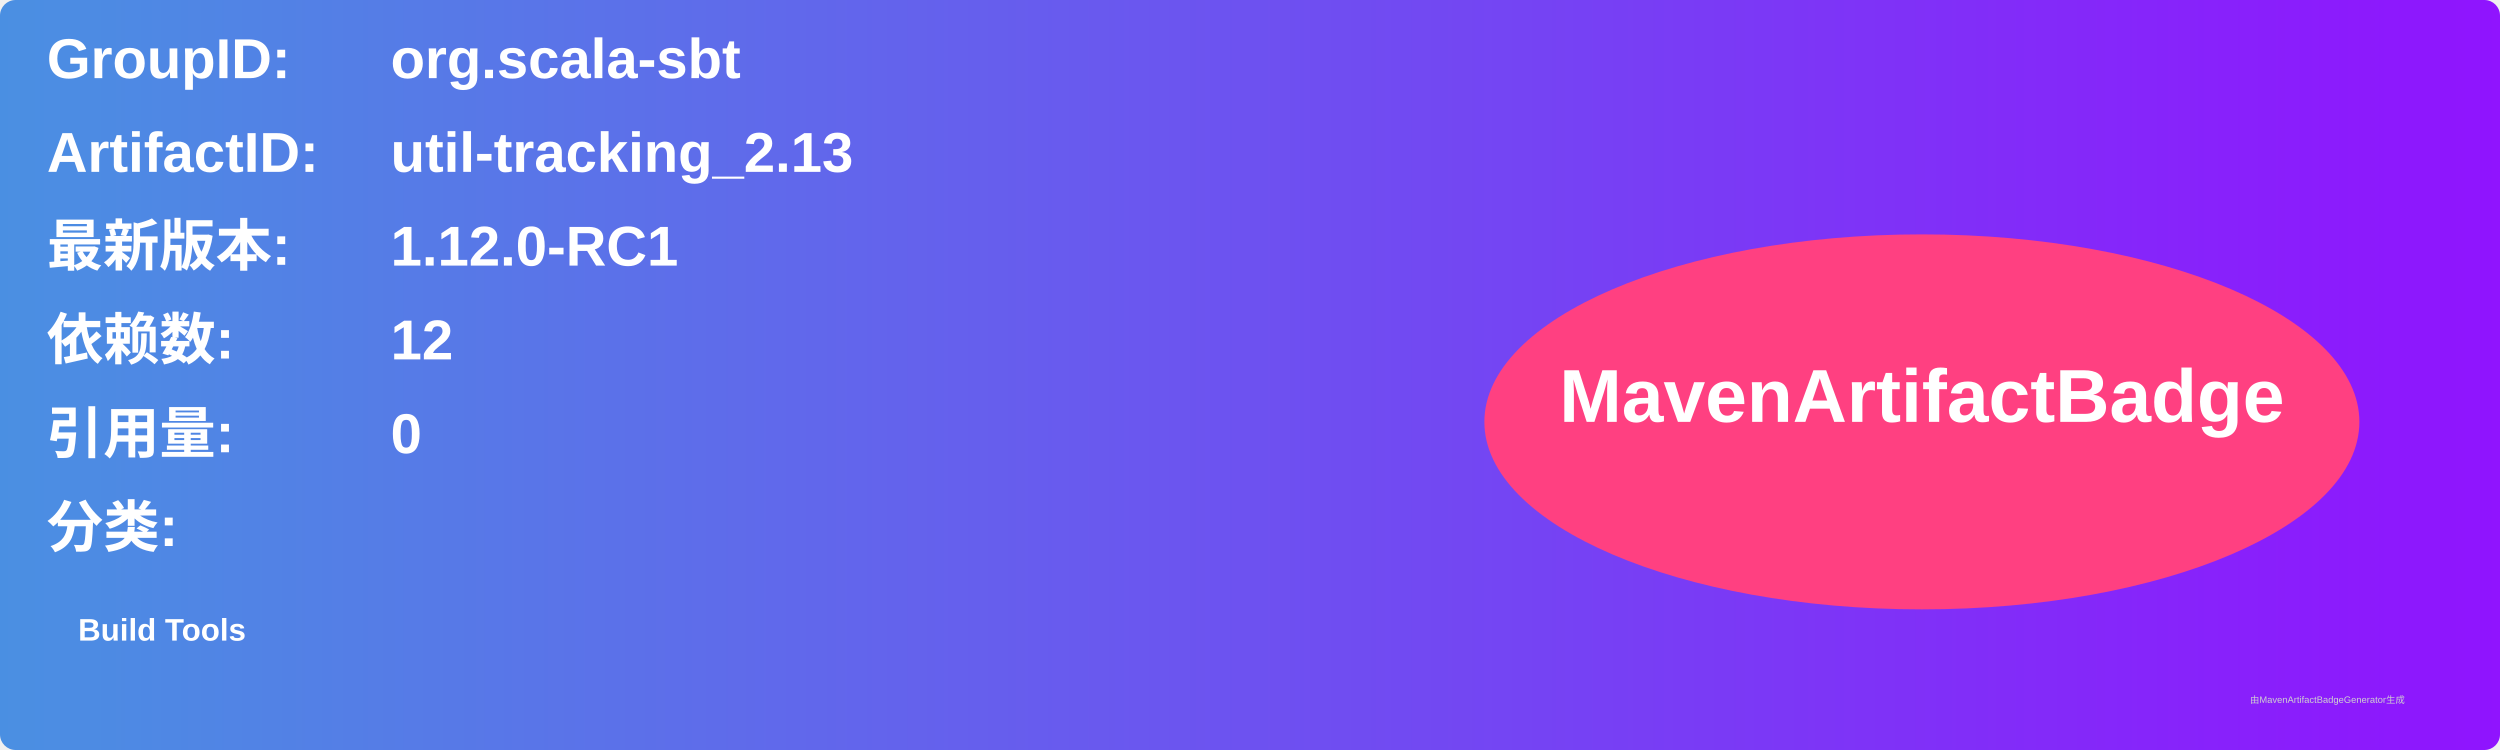
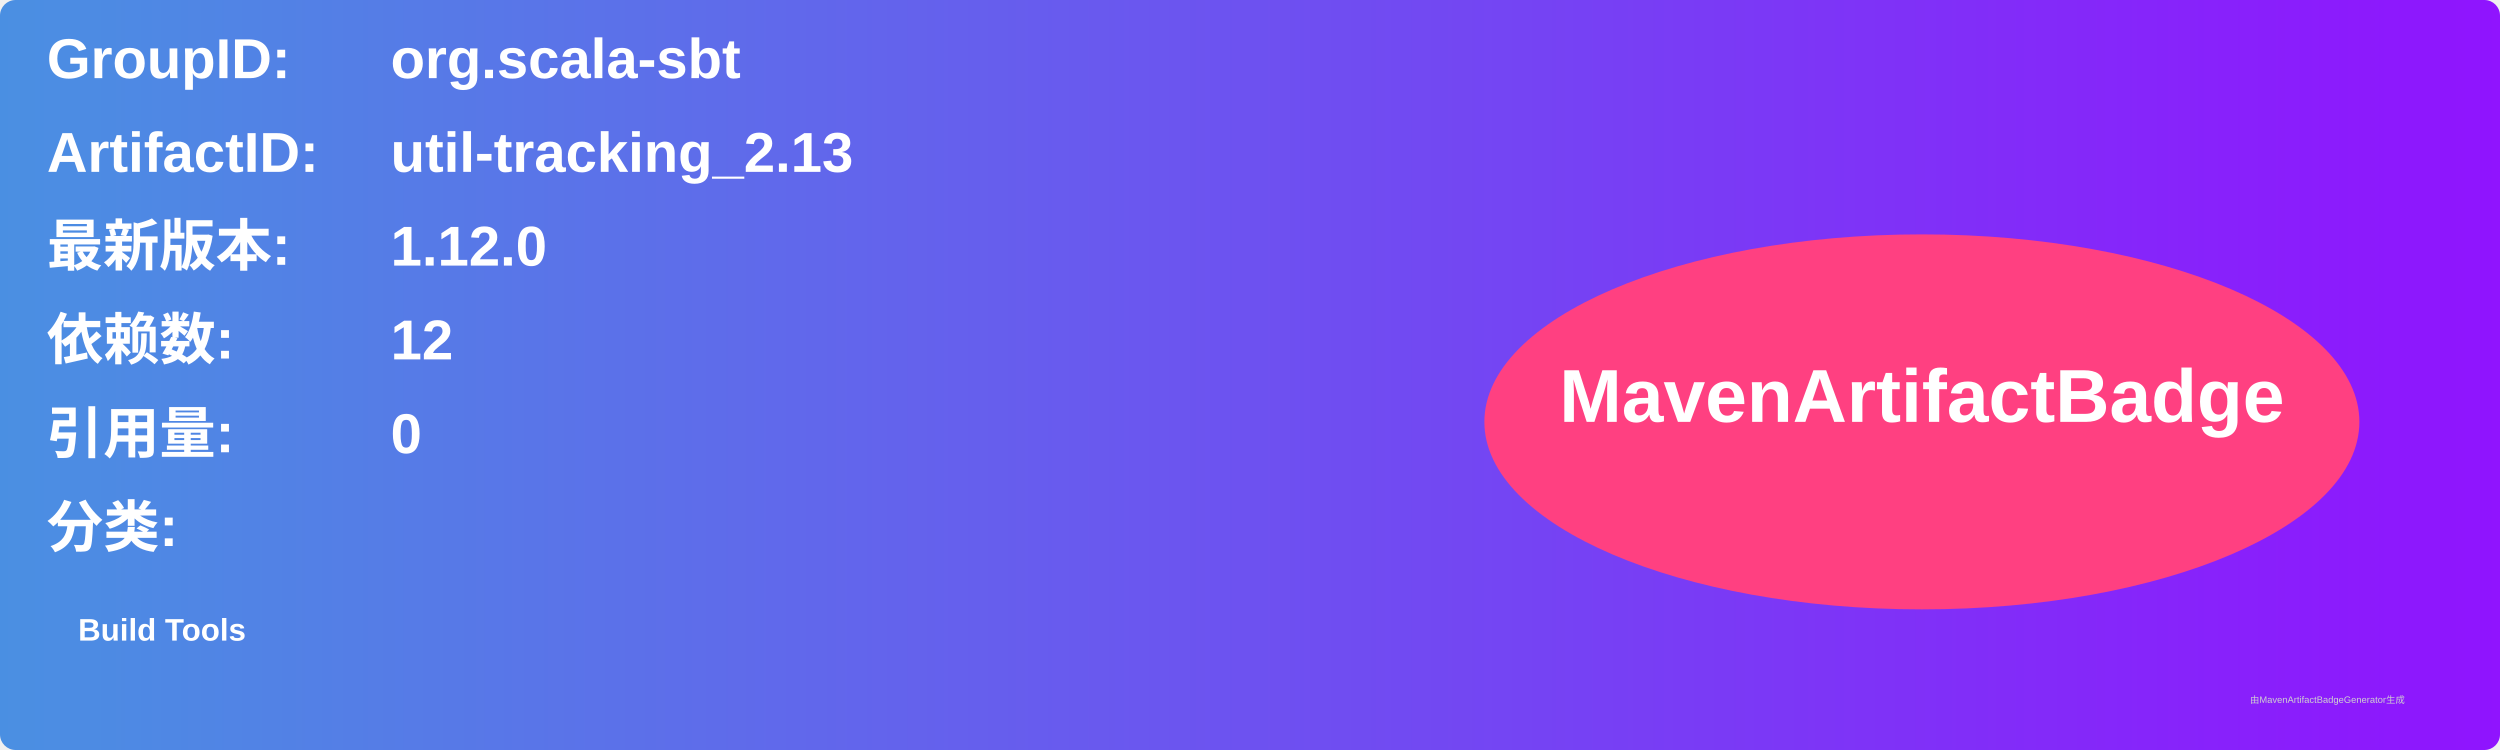
<svg xmlns="http://www.w3.org/2000/svg" width="800" height="240" viewBox="0 0 800 240">
  <linearGradient id="grad" x1="0%" y1="0%" x2="100%" y2="0%">
    <stop offset="0%" stop-color="#4a90e2" />
    <stop offset="100%" stop-color="#9013fe" />
  </linearGradient>
  <rect width="100%" height="100%" rx="5" ry="5" fill="url(#grad)" />
  <g transform="translate(15, 15)">
    <text x="0" y="10" font-family="Arial" font-size="18" fill="white" font-weight="bold" width="260">GroupID:</text>
    <text x="110" y="10" font-family="Arial" font-size="18" fill="white" font-weight="bold" width="460">org.scala-sbt</text>
    <text x="0" y="40" font-family="Arial" font-size="18" fill="white" font-weight="bold" width="260">ArtifactID:</text>
    <text x="110" y="40" font-family="Arial" font-size="18" fill="white" font-weight="bold" width="460">util-tracking_2.13</text>
    <text x="0" y="70" font-family="Arial" font-size="18" fill="white" font-weight="bold">最新版本:</text>
    <text x="110" y="70" font-family="Arial" font-size="18" fill="white" font-weight="bold">
-       <tspan font-weight="bold">1.12.0-RC1</tspan>
+       <tspan font-weight="bold">1.12.0</tspan>
    </text>
    <text x="0" y="100" font-family="Arial" font-size="18" fill="white" font-weight="bold">依赖数: </text>
    <text x="110" y="100" font-family="Arial" font-size="18" fill="white">
      <tspan font-weight="bold">12</tspan>
    </text>
    <text x="0" y="130" font-family="Arial" font-size="18" fill="white" font-weight="bold">引用量: </text>
    <text x="110" y="130" font-family="Arial" font-size="18" fill="white">
      <tspan font-weight="bold">0</tspan>
    </text>
    <text x="0" y="160" font-family="Arial" font-size="18" fill="white" font-weight="bold">分类:</text>
    <text x="10" y="190" font-family="Arial" font-size="10" fill="white">
      <tspan font-weight="bold">Build Tools</tspan>
    </text>
    <ellipse cx="600" cy="120" rx="140" ry="60" fill="#ff4081" />
    <text x="600" y="120" text-anchor="middle" font-family="Arial" font-size="24" fill="white" font-weight="bold">MavenArtifactBadge</text>
  </g>
  <text x="720" y="225" font-family="Arial" font-size="3" fill="#d0d0d0">由MavenArtifactBadgeGenerator生成</text>
</svg>
